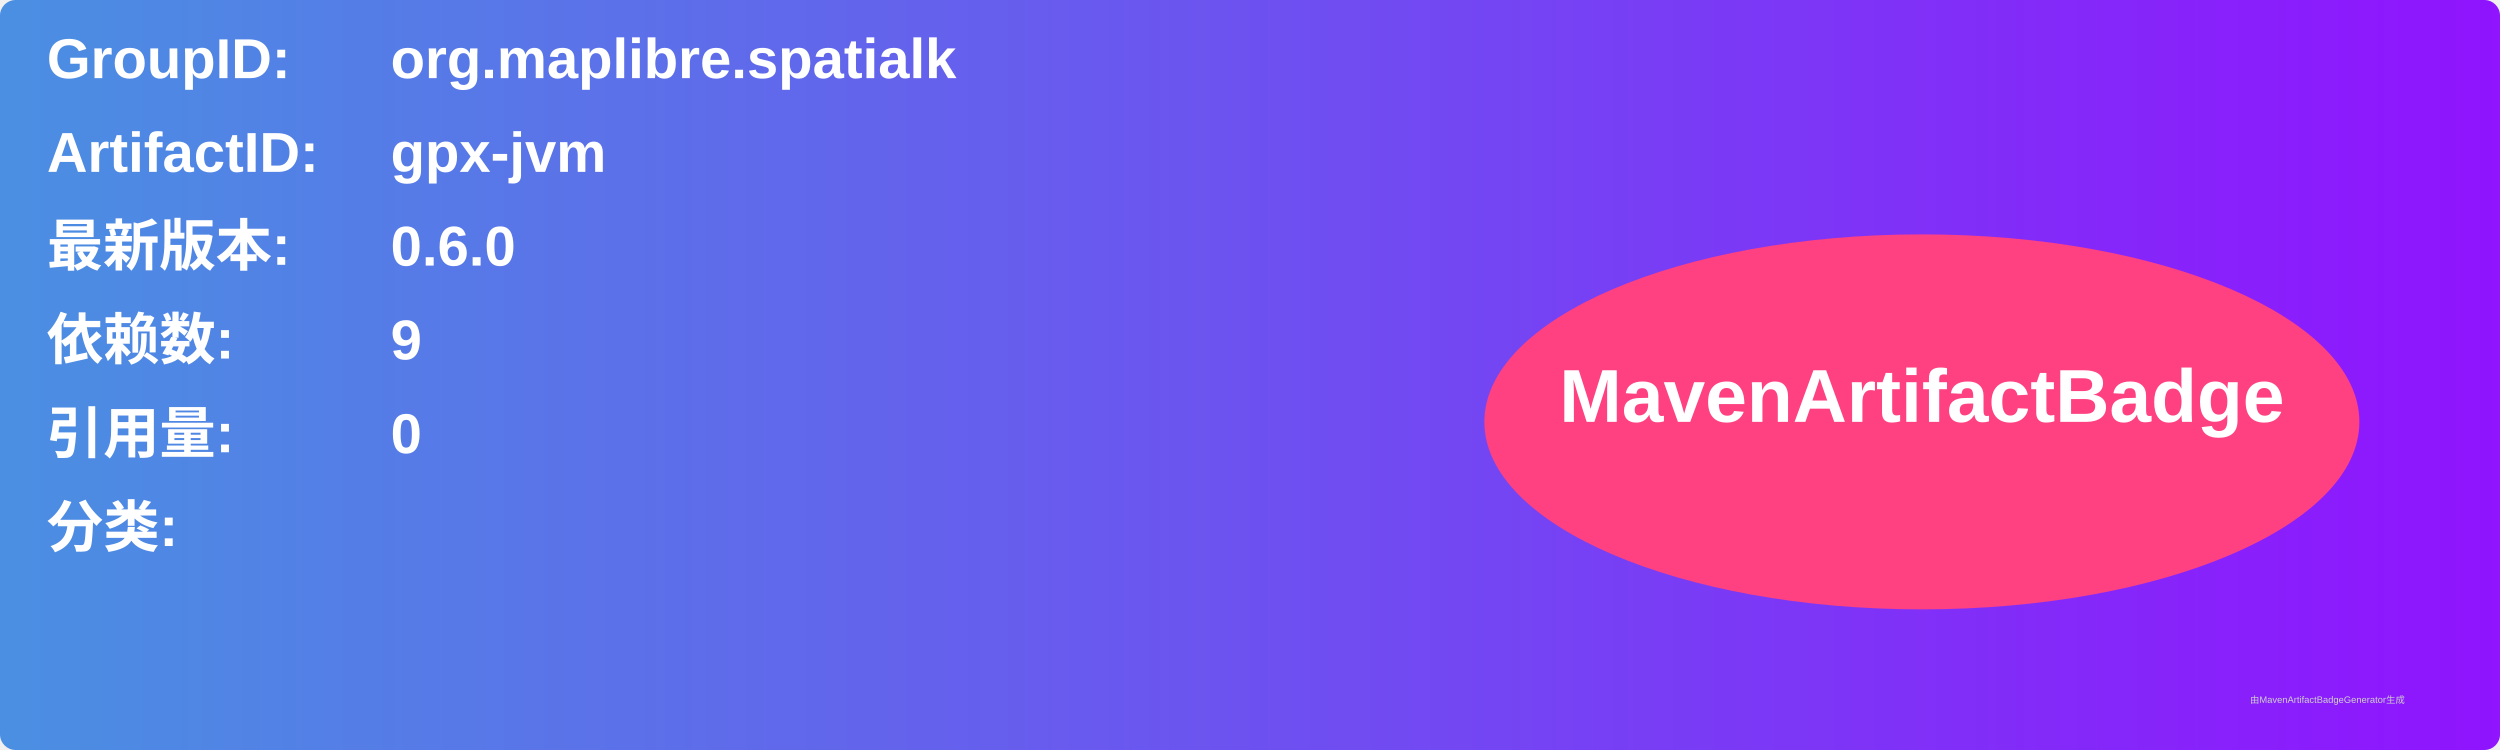
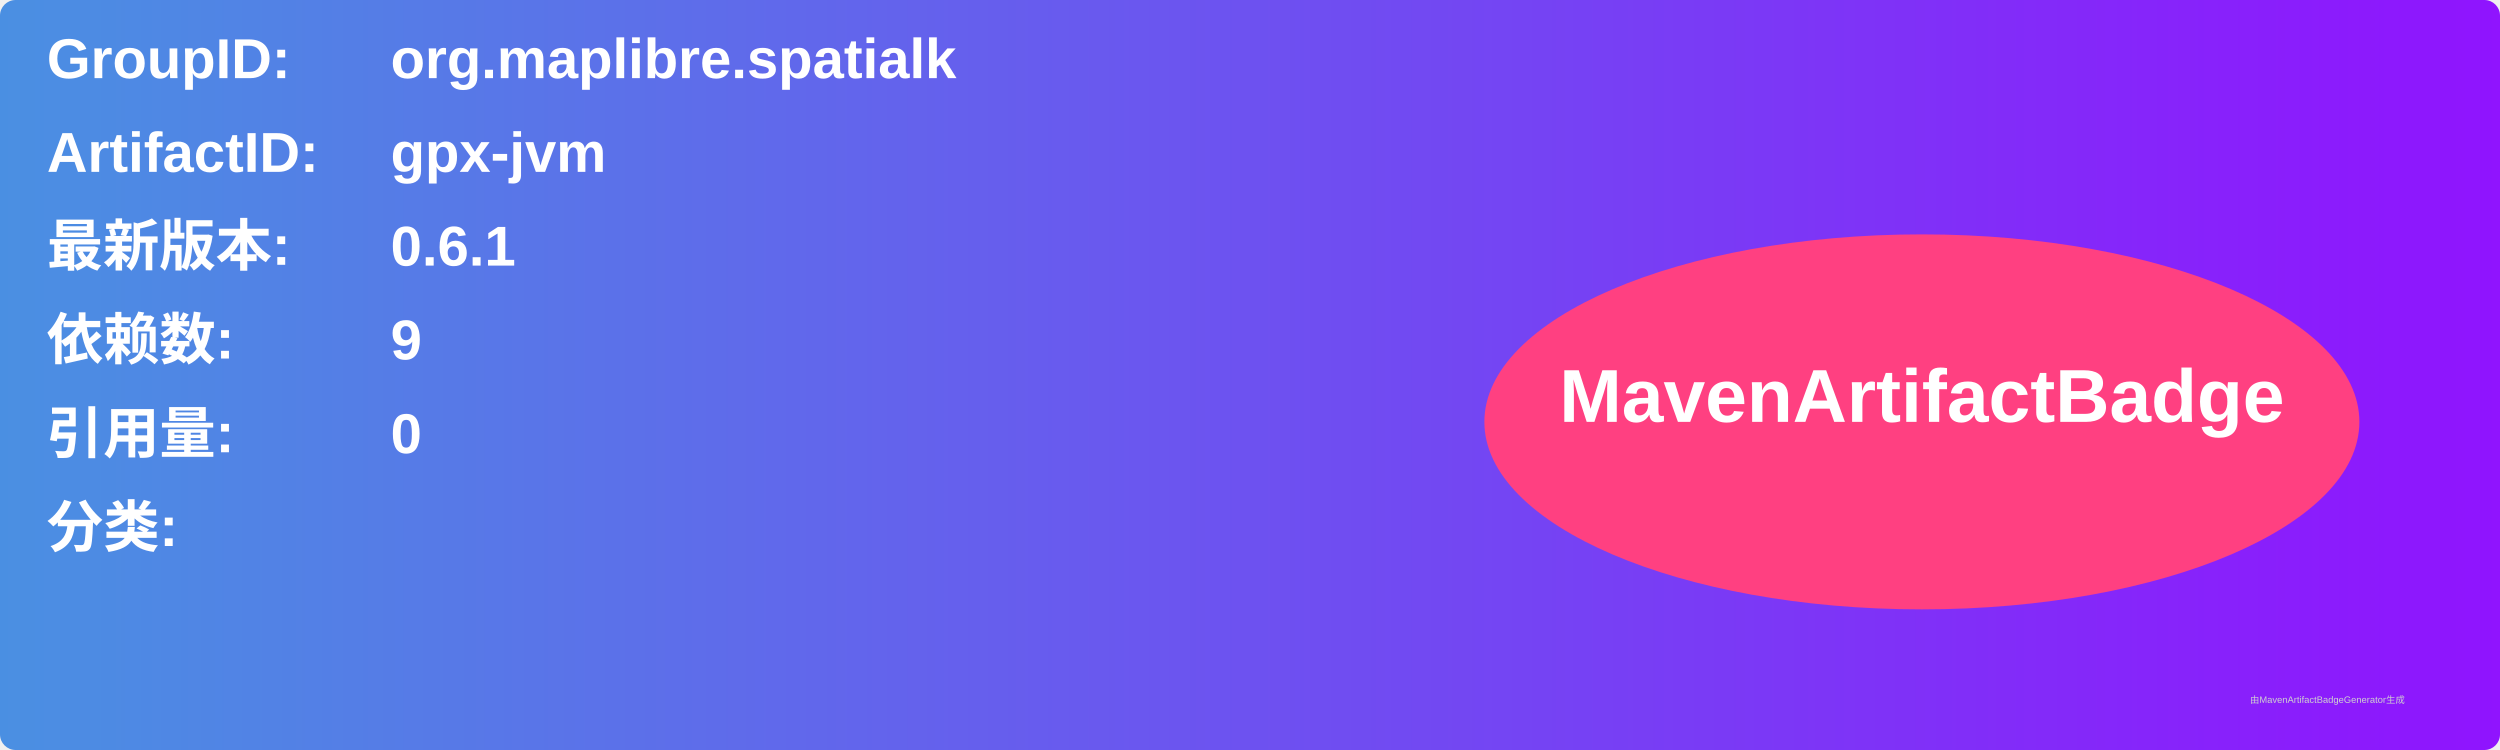
<svg xmlns="http://www.w3.org/2000/svg" width="800" height="240" viewBox="0 0 800 240">
  <linearGradient id="grad" x1="0%" y1="0%" x2="100%" y2="0%">
    <stop offset="0%" stop-color="#4a90e2" />
    <stop offset="100%" stop-color="#9013fe" />
  </linearGradient>
  <rect width="100%" height="100%" rx="5" ry="5" fill="url(#grad)" />
  <g transform="translate(15, 15)">
    <text x="0" y="10" font-family="Arial" font-size="18" fill="white" font-weight="bold" width="260">GroupID:</text>
    <text x="110" y="10" font-family="Arial" font-size="18" fill="white" font-weight="bold" width="460">org.maplibre.spatialk</text>
    <text x="0" y="40" font-family="Arial" font-size="18" fill="white" font-weight="bold" width="260">ArtifactID:</text>
    <text x="110" y="40" font-family="Arial" font-size="18" fill="white" font-weight="bold" width="460">gpx-jvm</text>
    <text x="0" y="70" font-family="Arial" font-size="18" fill="white" font-weight="bold">最新版本:</text>
    <text x="110" y="70" font-family="Arial" font-size="18" fill="white" font-weight="bold">
-       <tspan font-weight="bold">0.6.0</tspan>
+       <tspan font-weight="bold">0.6.1</tspan>
    </text>
    <text x="0" y="100" font-family="Arial" font-size="18" fill="white" font-weight="bold">依赖数: </text>
    <text x="110" y="100" font-family="Arial" font-size="18" fill="white">
      <tspan font-weight="bold">9</tspan>
    </text>
    <text x="0" y="130" font-family="Arial" font-size="18" fill="white" font-weight="bold">引用量: </text>
    <text x="110" y="130" font-family="Arial" font-size="18" fill="white">
      <tspan font-weight="bold">0</tspan>
    </text>
    <text x="0" y="160" font-family="Arial" font-size="18" fill="white" font-weight="bold">分类:</text>
    <text x="10" y="190" font-family="Arial" font-size="10" fill="white">
      <tspan font-weight="bold" />
    </text>
    <ellipse cx="600" cy="120" rx="140" ry="60" fill="#ff4081" />
    <text x="600" y="120" text-anchor="middle" font-family="Arial" font-size="24" fill="white" font-weight="bold">MavenArtifactBadge</text>
  </g>
  <text x="720" y="225" font-family="Arial" font-size="3" fill="#d0d0d0">由MavenArtifactBadgeGenerator生成</text>
</svg>
